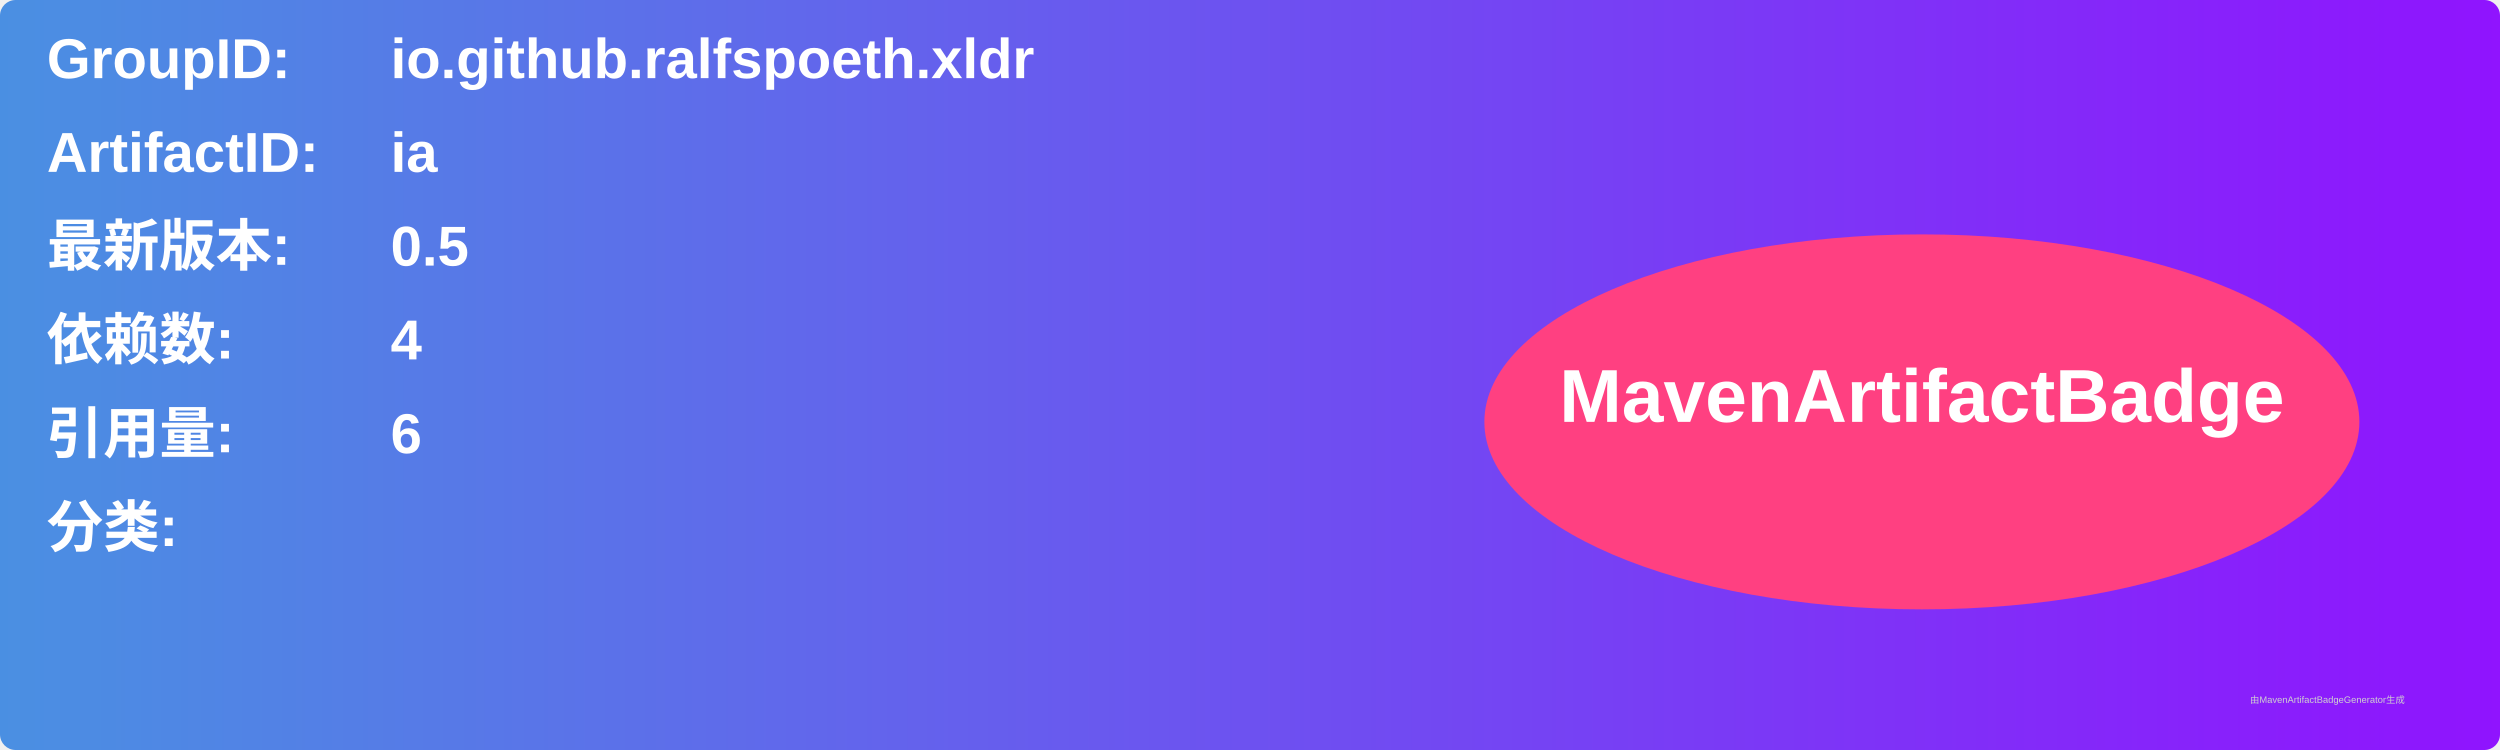
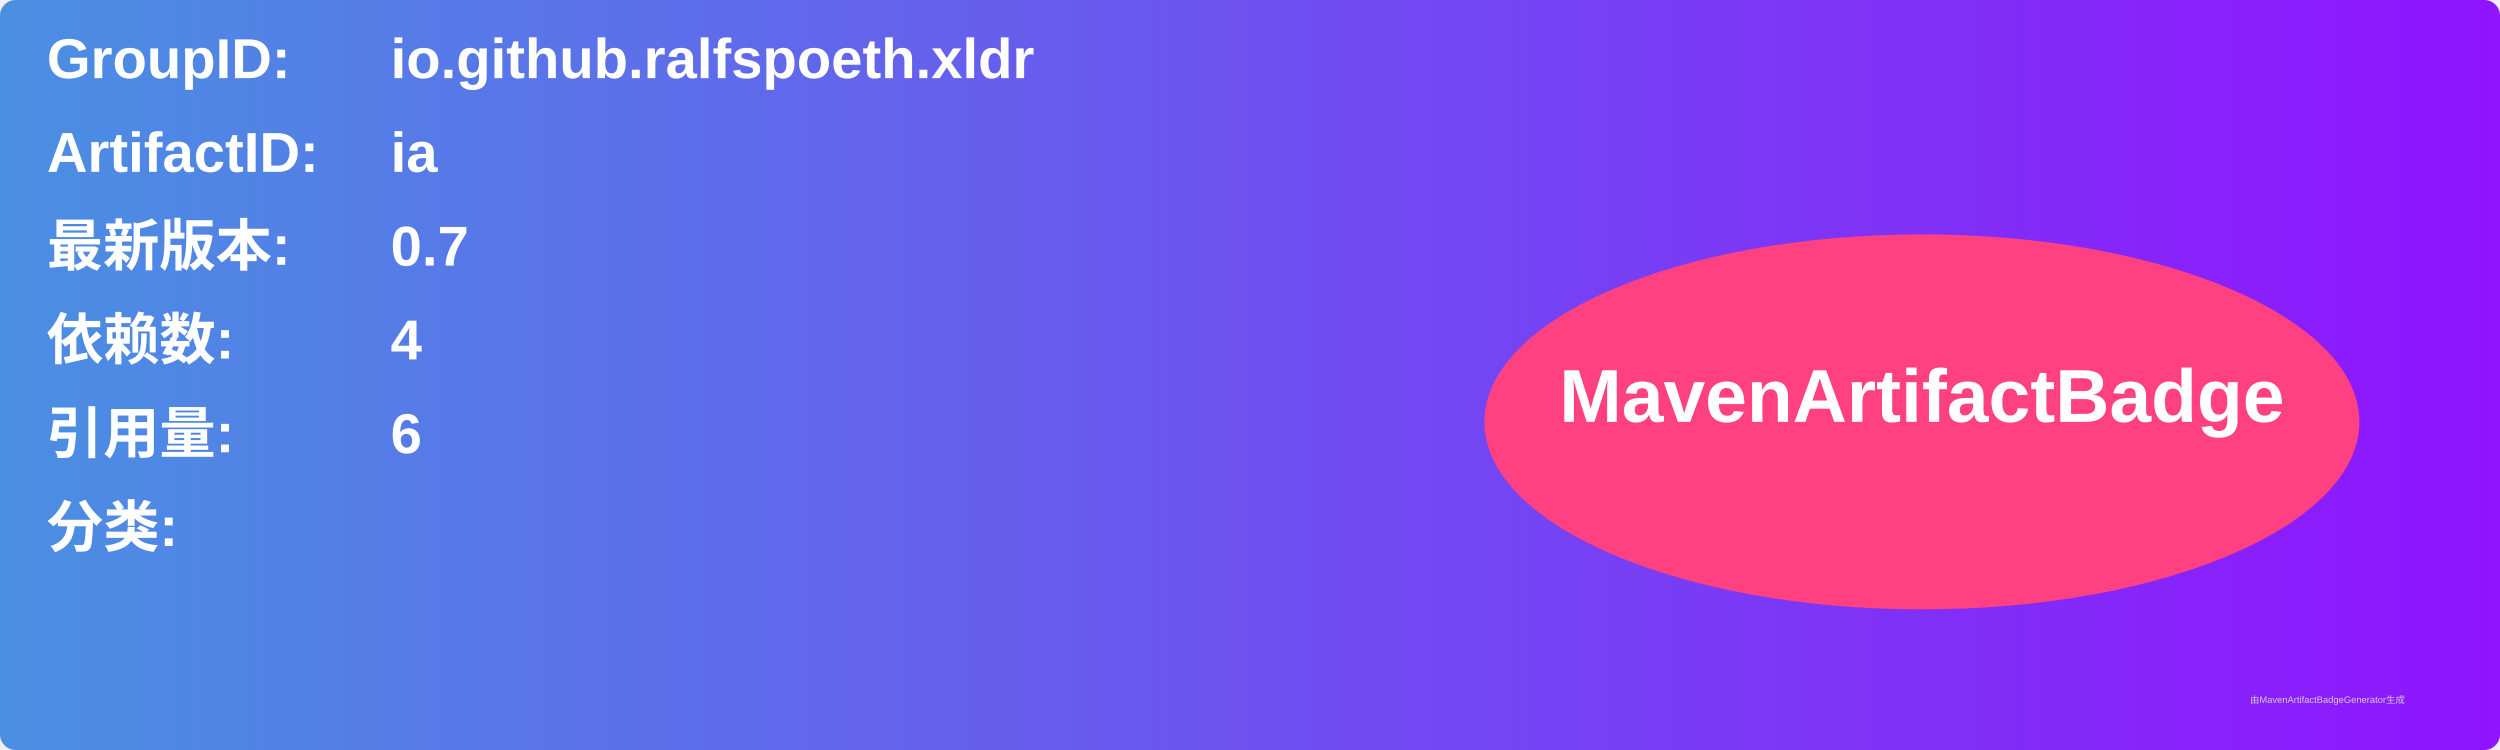
<svg xmlns="http://www.w3.org/2000/svg" width="800" height="240" viewBox="0 0 800 240">
  <linearGradient id="grad" x1="0%" y1="0%" x2="100%" y2="0%">
    <stop offset="0%" stop-color="#4a90e2" />
    <stop offset="100%" stop-color="#9013fe" />
  </linearGradient>
  <rect width="100%" height="100%" rx="5" ry="5" fill="url(#grad)" />
  <g transform="translate(15, 15)">
    <text x="0" y="10" font-family="Arial" font-size="18" fill="white" font-weight="bold" width="260">GroupID:</text>
    <text x="110" y="10" font-family="Arial" font-size="18" fill="white" font-weight="bold" width="460">io.github.ralfspoeth.xldr</text>
    <text x="0" y="40" font-family="Arial" font-size="18" fill="white" font-weight="bold" width="260">ArtifactID:</text>
    <text x="110" y="40" font-family="Arial" font-size="18" fill="white" font-weight="bold" width="460">ia</text>
    <text x="0" y="70" font-family="Arial" font-size="18" fill="white" font-weight="bold">最新版本:</text>
    <text x="110" y="70" font-family="Arial" font-size="18" fill="white" font-weight="bold">
-       <tspan font-weight="bold">0.5</tspan>
+       <tspan font-weight="bold">0.7</tspan>
    </text>
    <text x="0" y="100" font-family="Arial" font-size="18" fill="white" font-weight="bold">依赖数: </text>
    <text x="110" y="100" font-family="Arial" font-size="18" fill="white">
      <tspan font-weight="bold">4</tspan>
    </text>
    <text x="0" y="130" font-family="Arial" font-size="18" fill="white" font-weight="bold">引用量: </text>
    <text x="110" y="130" font-family="Arial" font-size="18" fill="white">
      <tspan font-weight="bold">6</tspan>
    </text>
    <text x="0" y="160" font-family="Arial" font-size="18" fill="white" font-weight="bold">分类:</text>
    <text x="10" y="190" font-family="Arial" font-size="10" fill="white">
      <tspan font-weight="bold" />
    </text>
    <ellipse cx="600" cy="120" rx="140" ry="60" fill="#ff4081" />
    <text x="600" y="120" text-anchor="middle" font-family="Arial" font-size="24" fill="white" font-weight="bold">MavenArtifactBadge</text>
  </g>
  <text x="720" y="225" font-family="Arial" font-size="3" fill="#d0d0d0">由MavenArtifactBadgeGenerator生成</text>
</svg>
